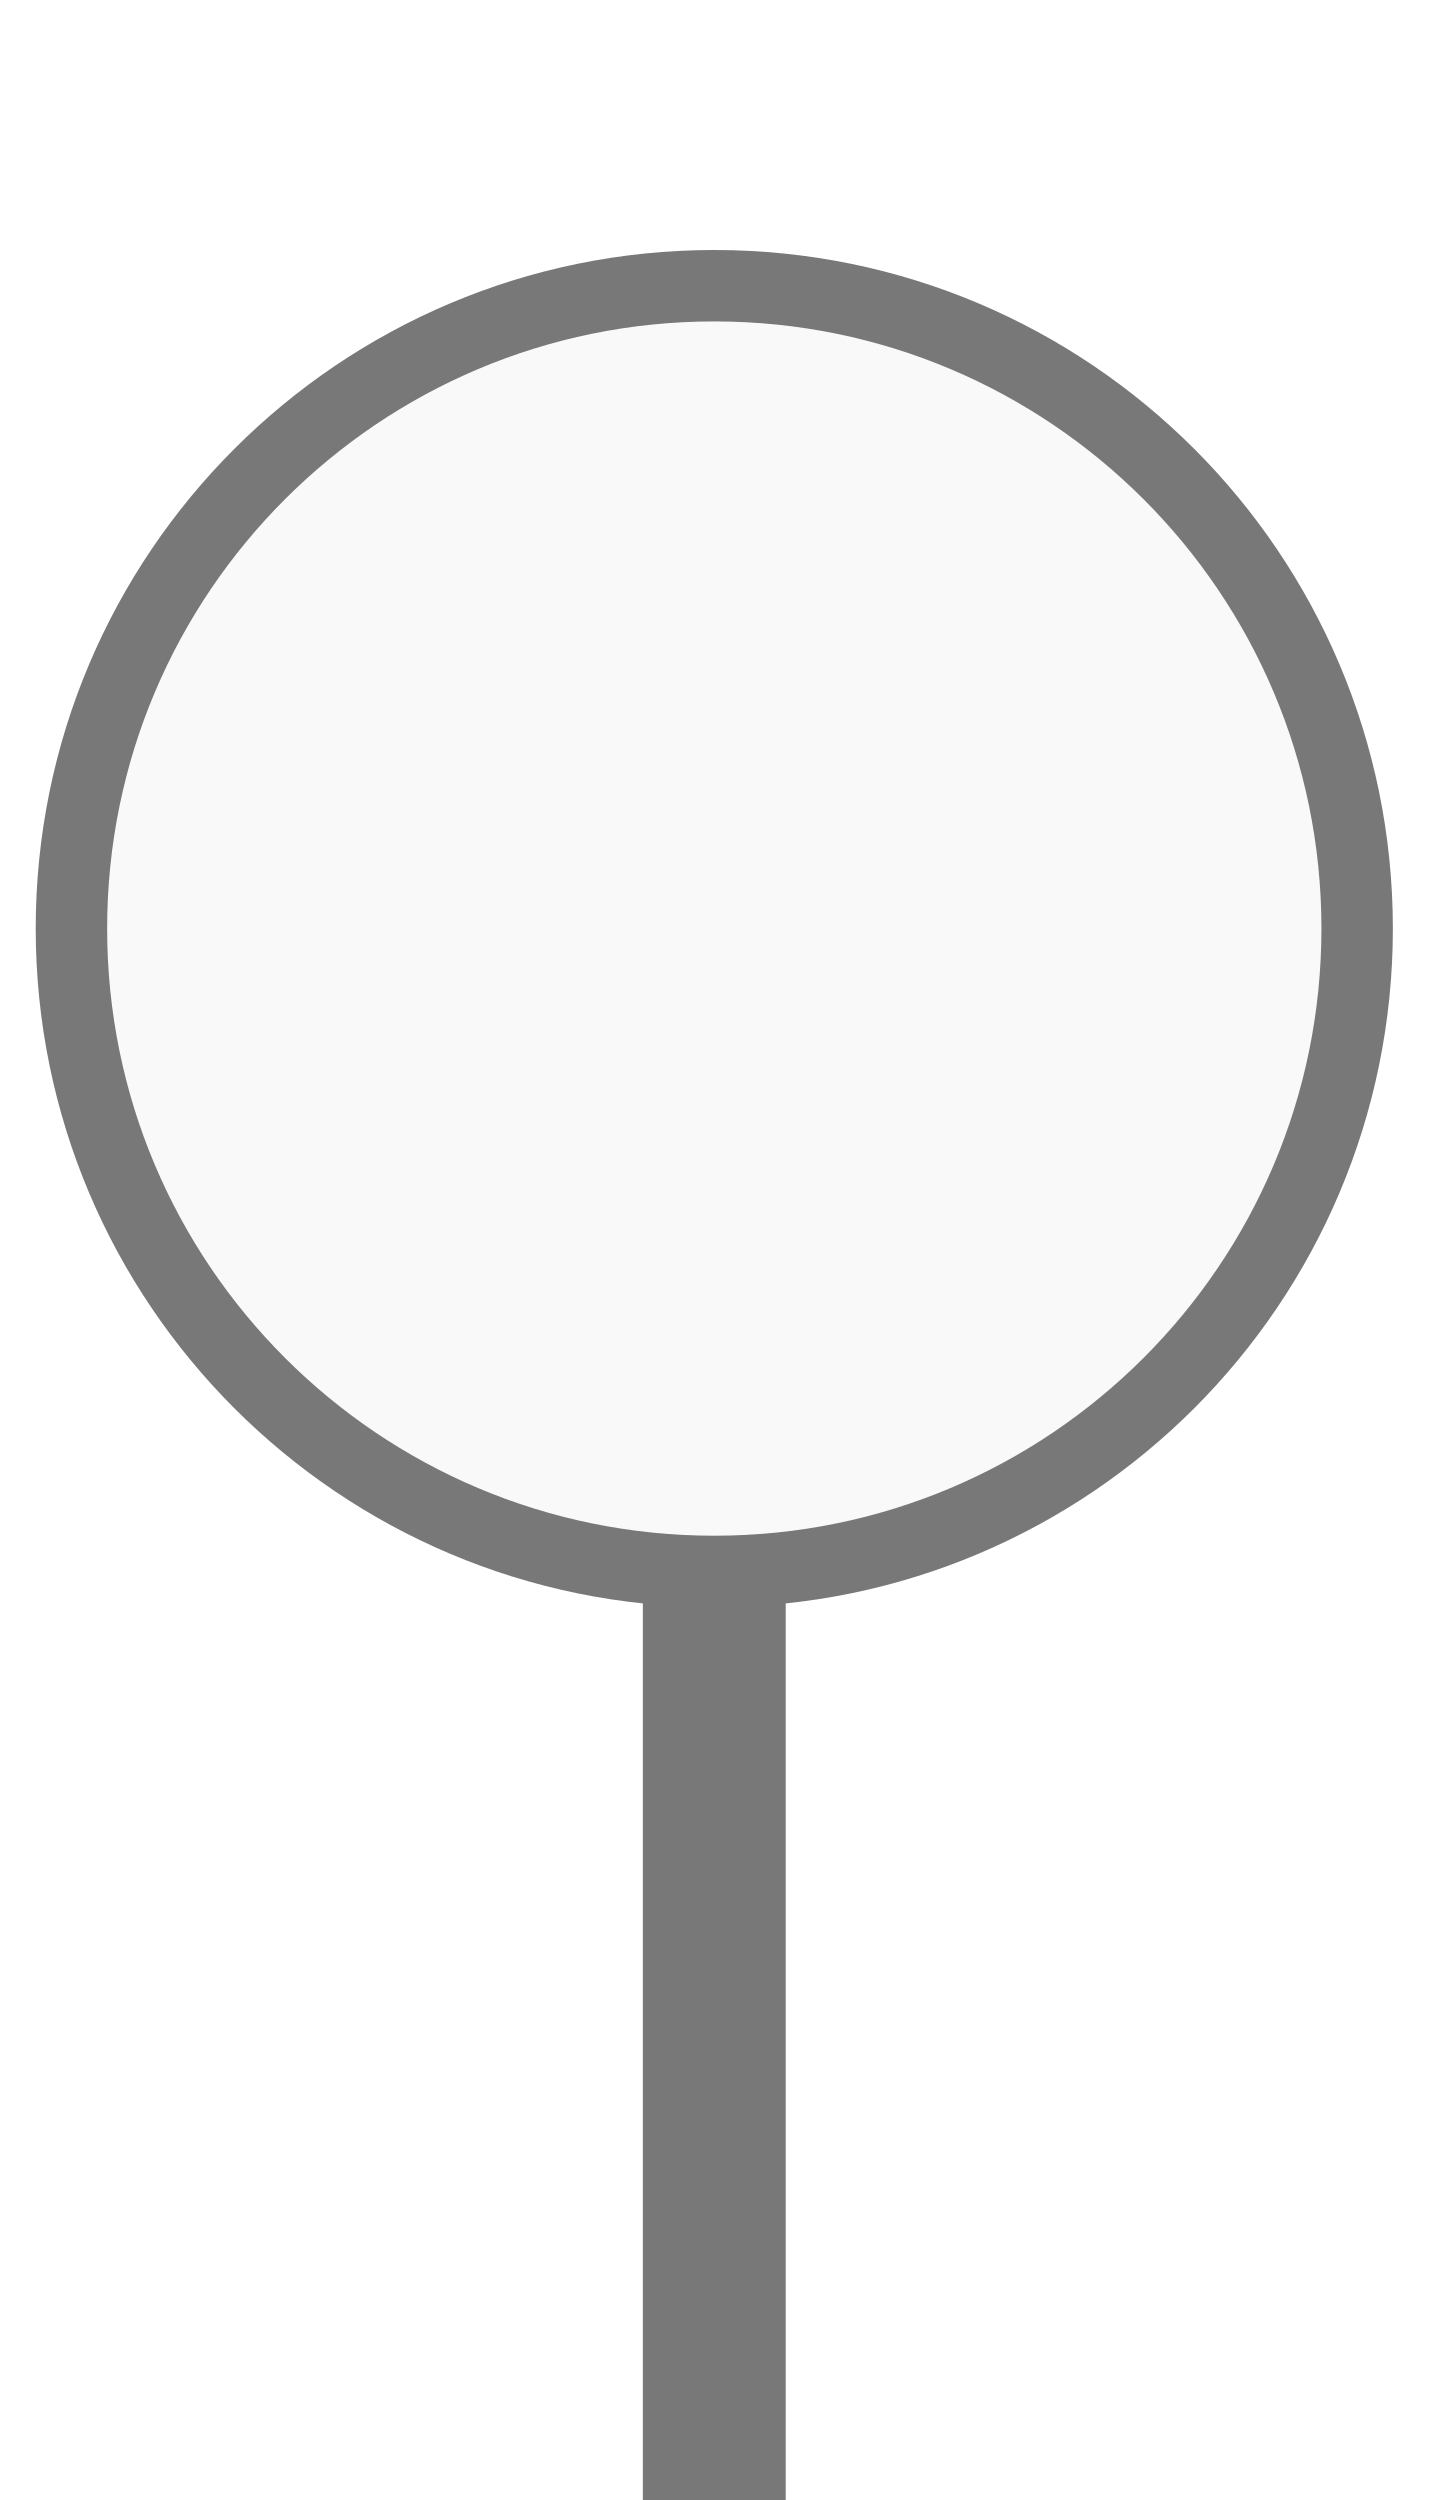
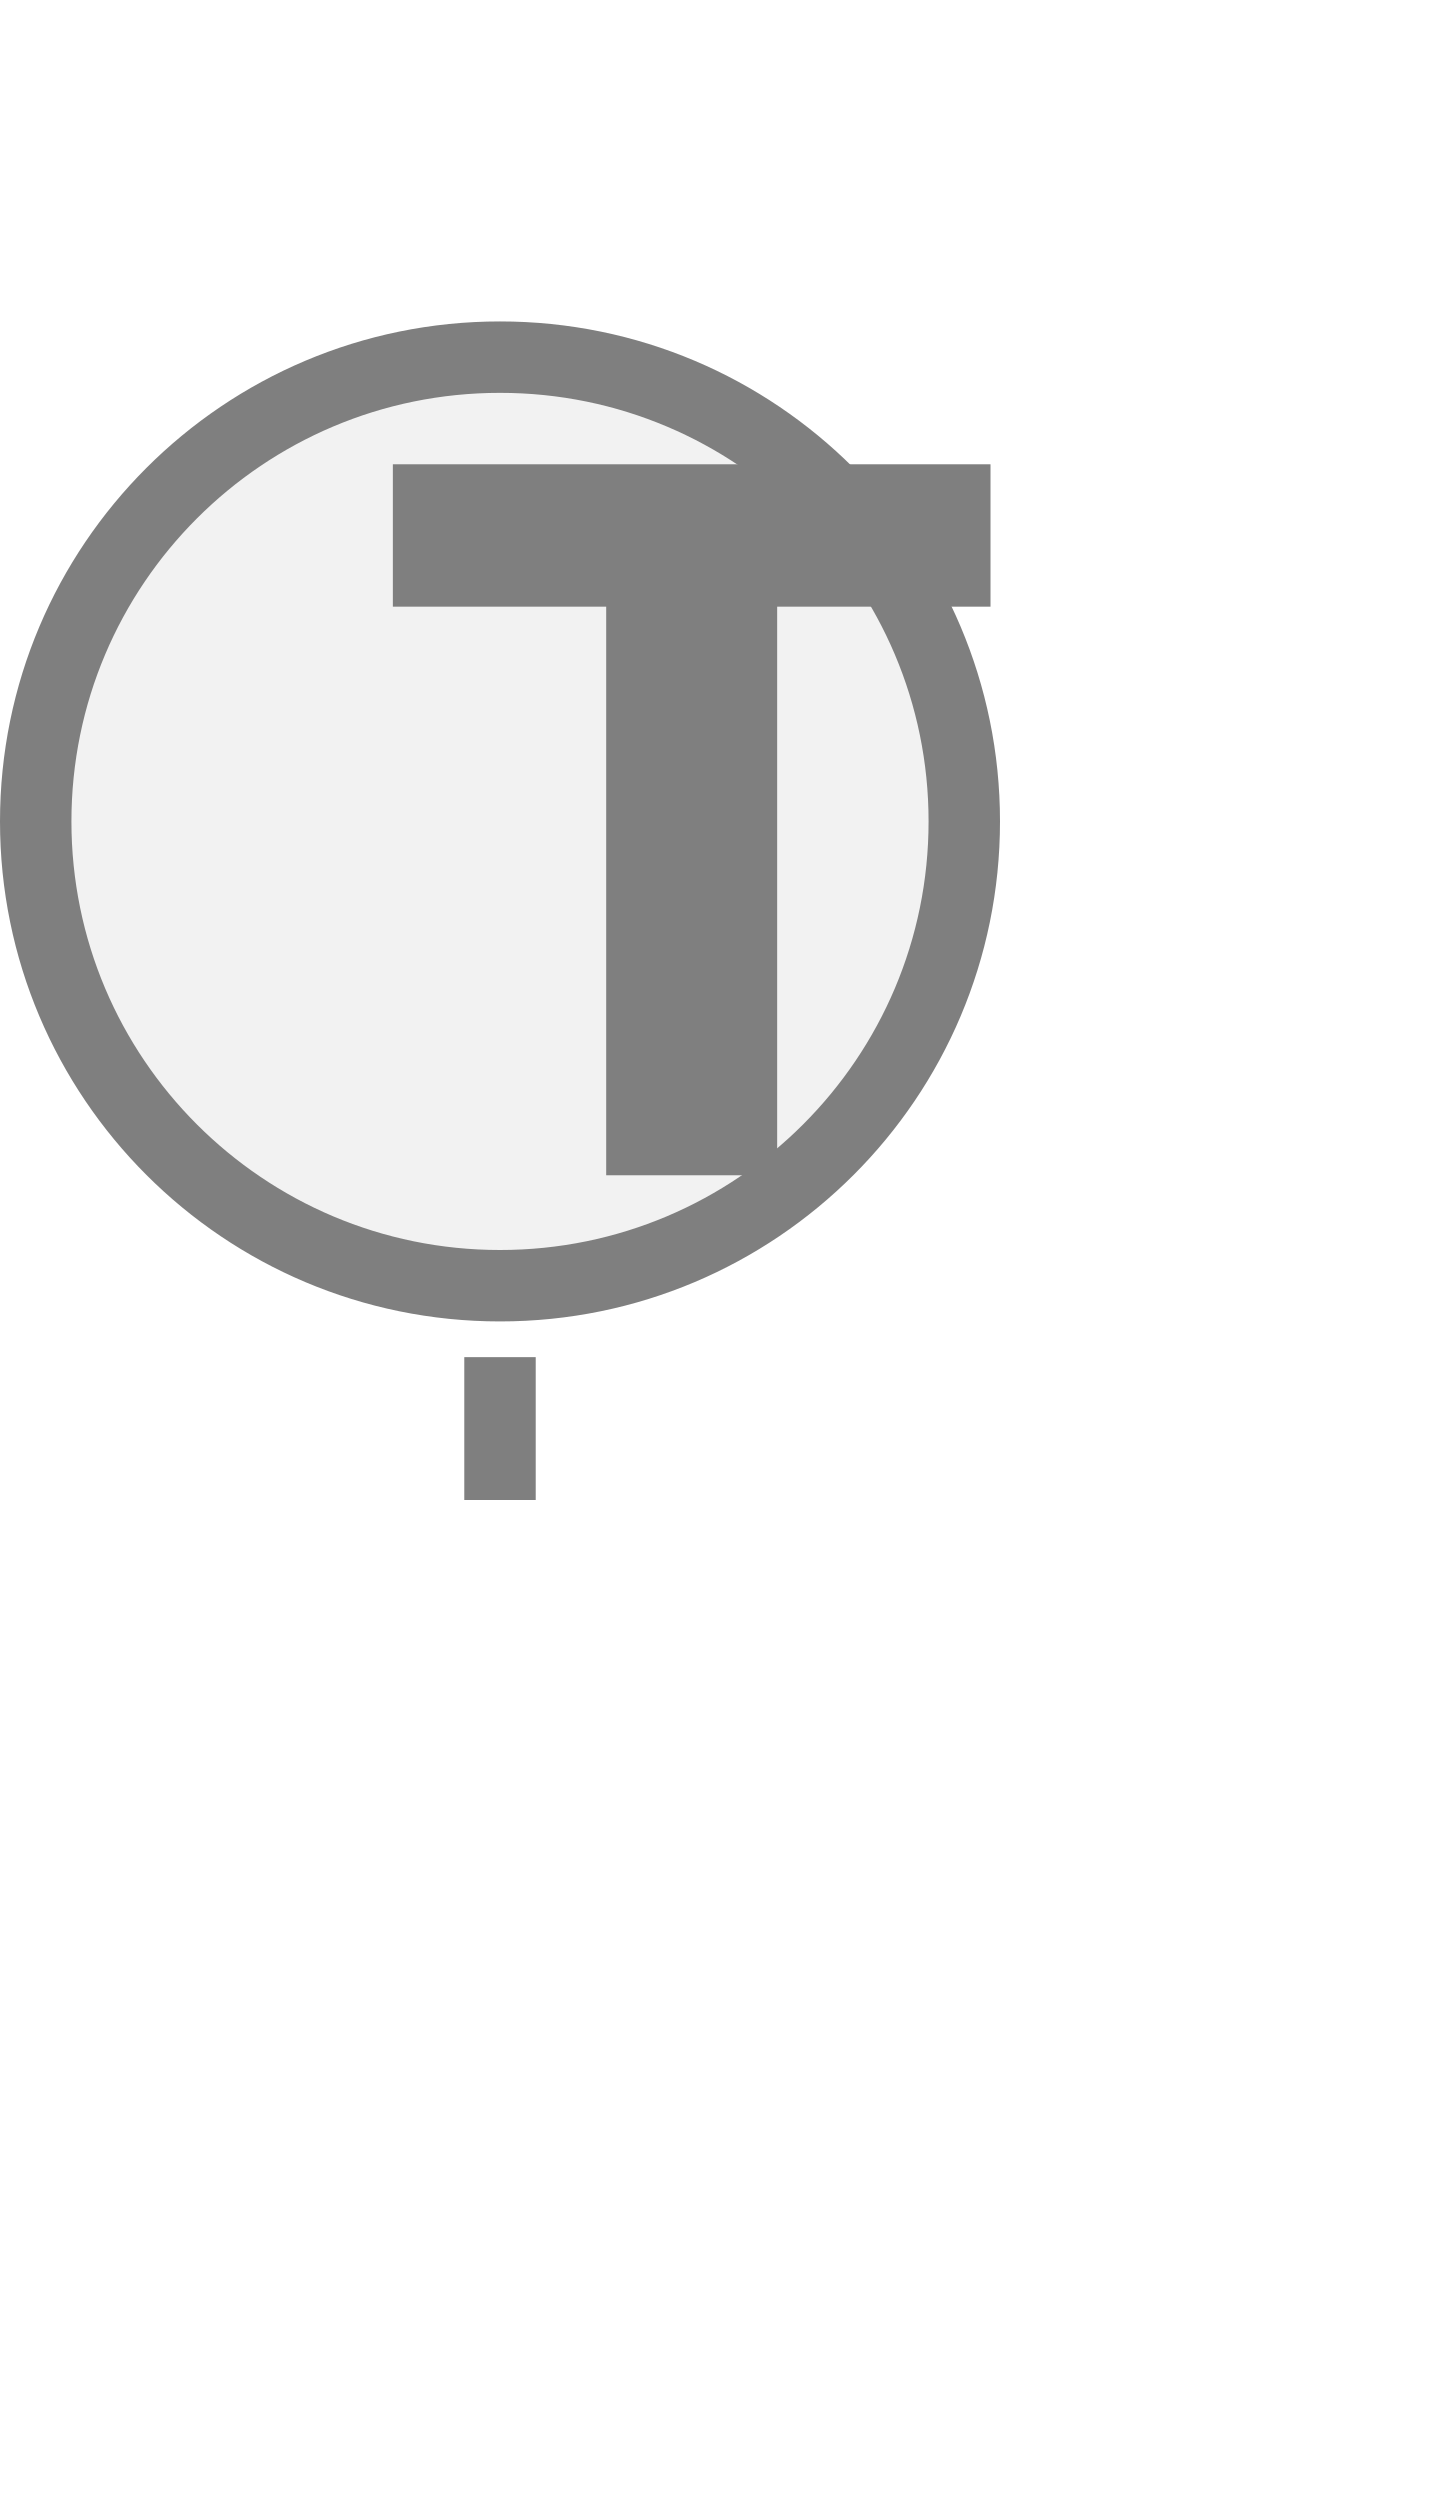
<svg xmlns="http://www.w3.org/2000/svg" width="20px" height="35px" viewBox="0 0 20 35">
-   <rect x="9" y="22" width="2" height="13.5" fill="#787878" />
-   <circle cx="10" cy="13" r="9" fill="#f9f9f9" stroke="#787878" stroke-width="1" />
+   <rect x="6.5" y="19" width="1" height="2" fill="#7f7f7f" />
+   <circle cx="7" cy="11.5" r="6.5" fill="#f2f2f2" stroke="#7f7f7f" stroke-width="1" />
+   <path d="M829 0V1194H381V1493H1636V1194H1188V0H829Z" fill="#7f7f7f" transform="translate(5.5,6.5) scale(0.006667,-0.006667) translate(-381,-1493)" />
</svg>
